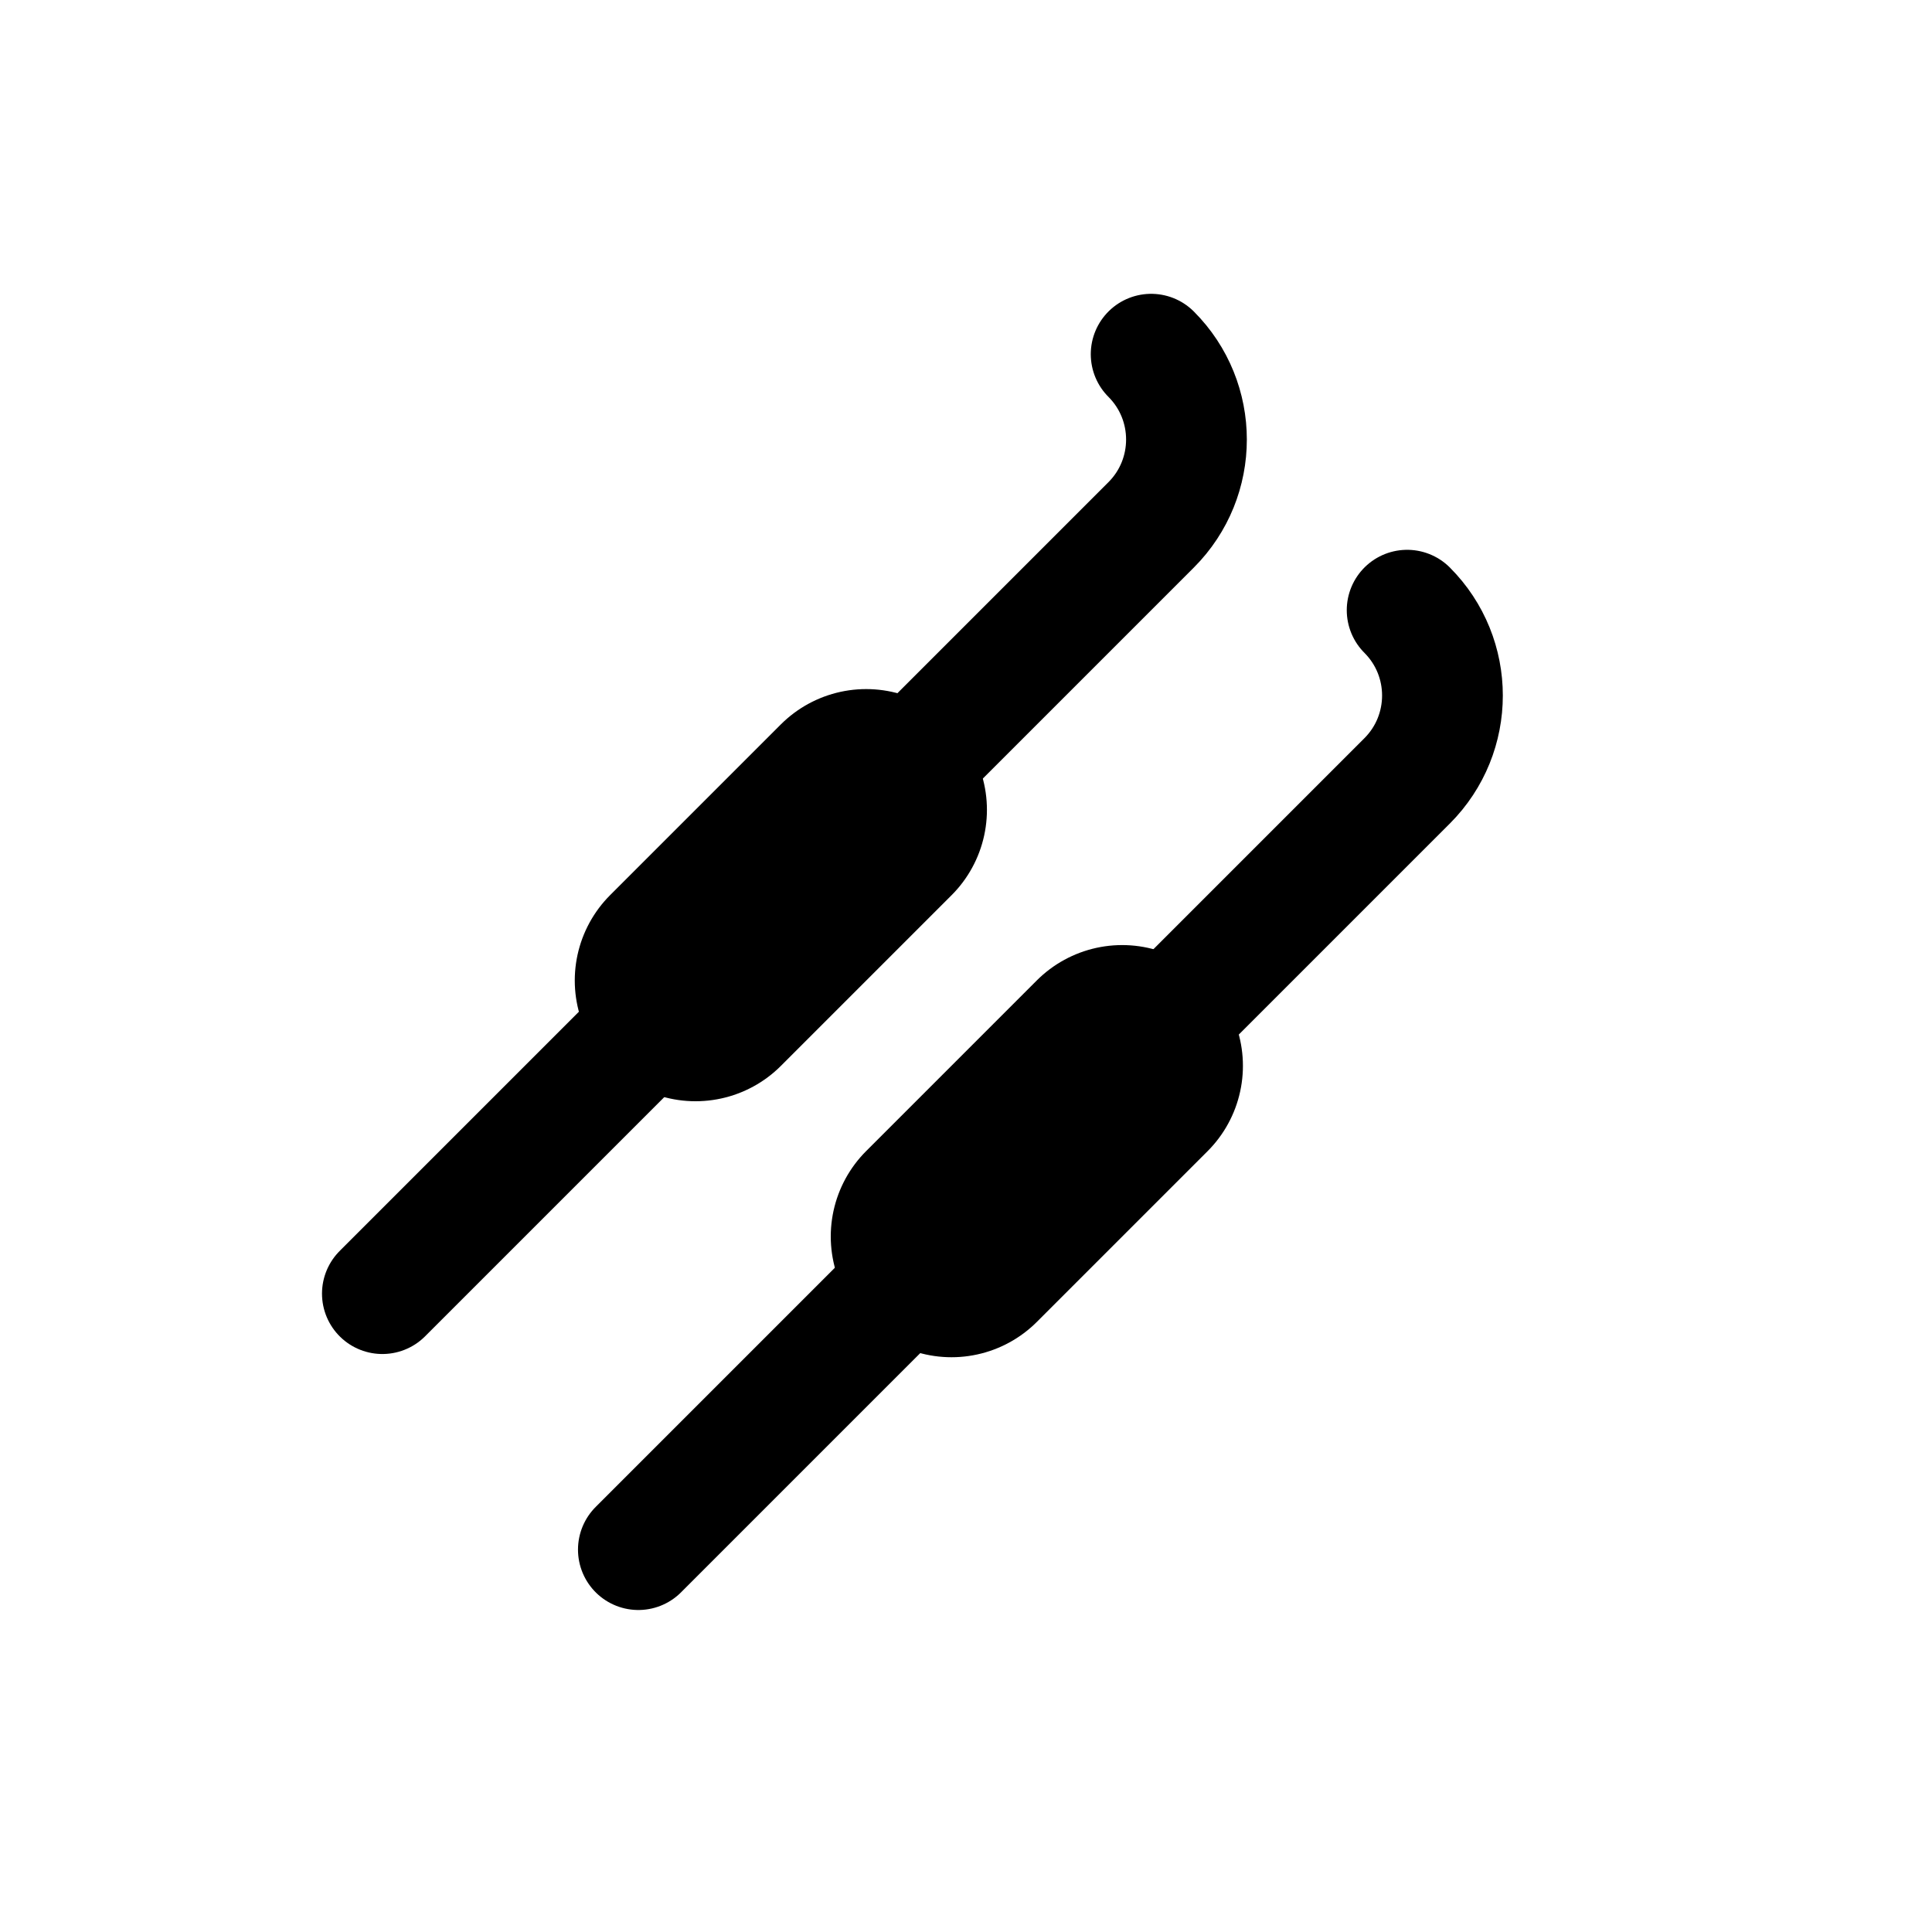
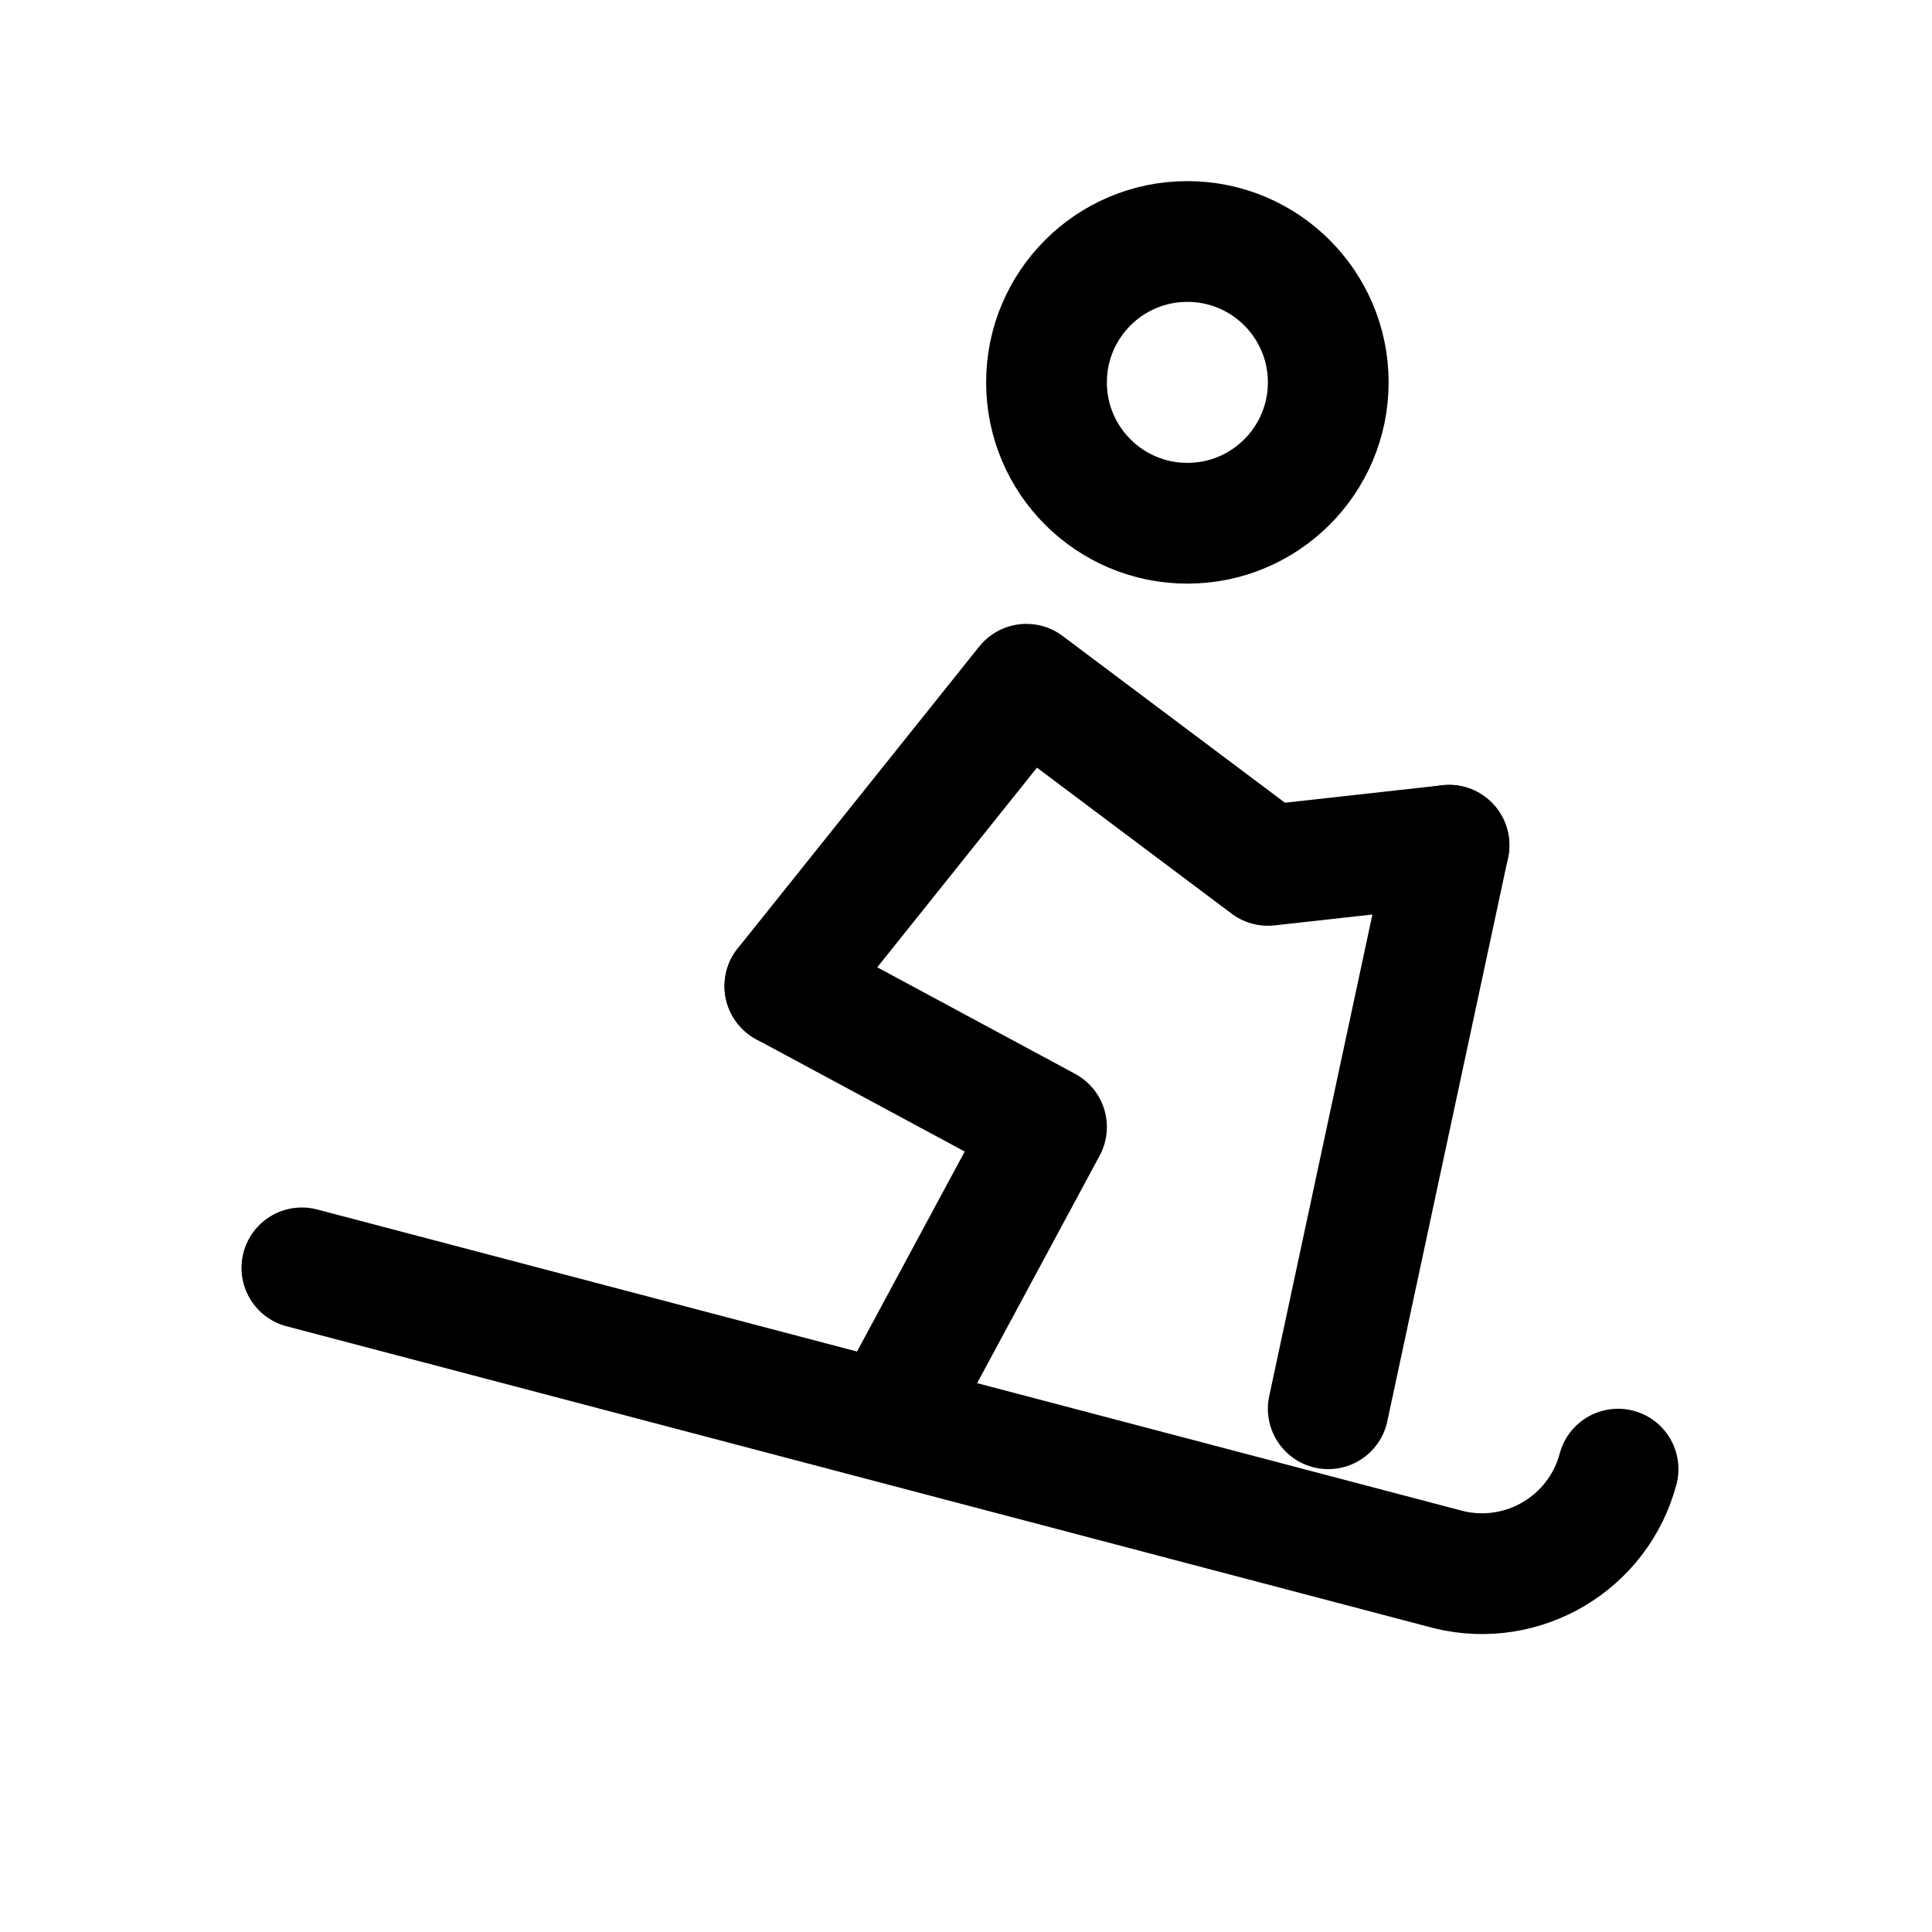
<svg xmlns="http://www.w3.org/2000/svg" viewBox="0 0 24 24" fill="none" stroke="currentColor" stroke-width="1.5" stroke-linecap="round" stroke-linejoin="round">
-   <path d="M4.75 16.07L14.3 6.52A1.5 1.5 0 0 0 14.3 4.4" />
-   <path stroke-width="3" d="M8.64 12.18L10.76 10.06" />
-   <path d="M7.93 19.25L17.48 9.7A1.5 1.5 0 0 0 17.48 7.58" />
-   <path stroke-width="3" d="M11.82 15.36L13.94 13.24" />
+   <circle cx="14.75" cy="4.75" r="1.75" />
+   <path d="M3.75 15.75 18 19.5a1.75 1.75 0 0 0 2.1-1.25" />
+   <path d="M9.75 12.25 12.75 8.5l3 2.25 2.25-.25" />
+   <path d="M9.75 12.25 13 14l-1.75 3.25" />
+   <path d="M18 10.5 16.5 17.5" />
</svg>
